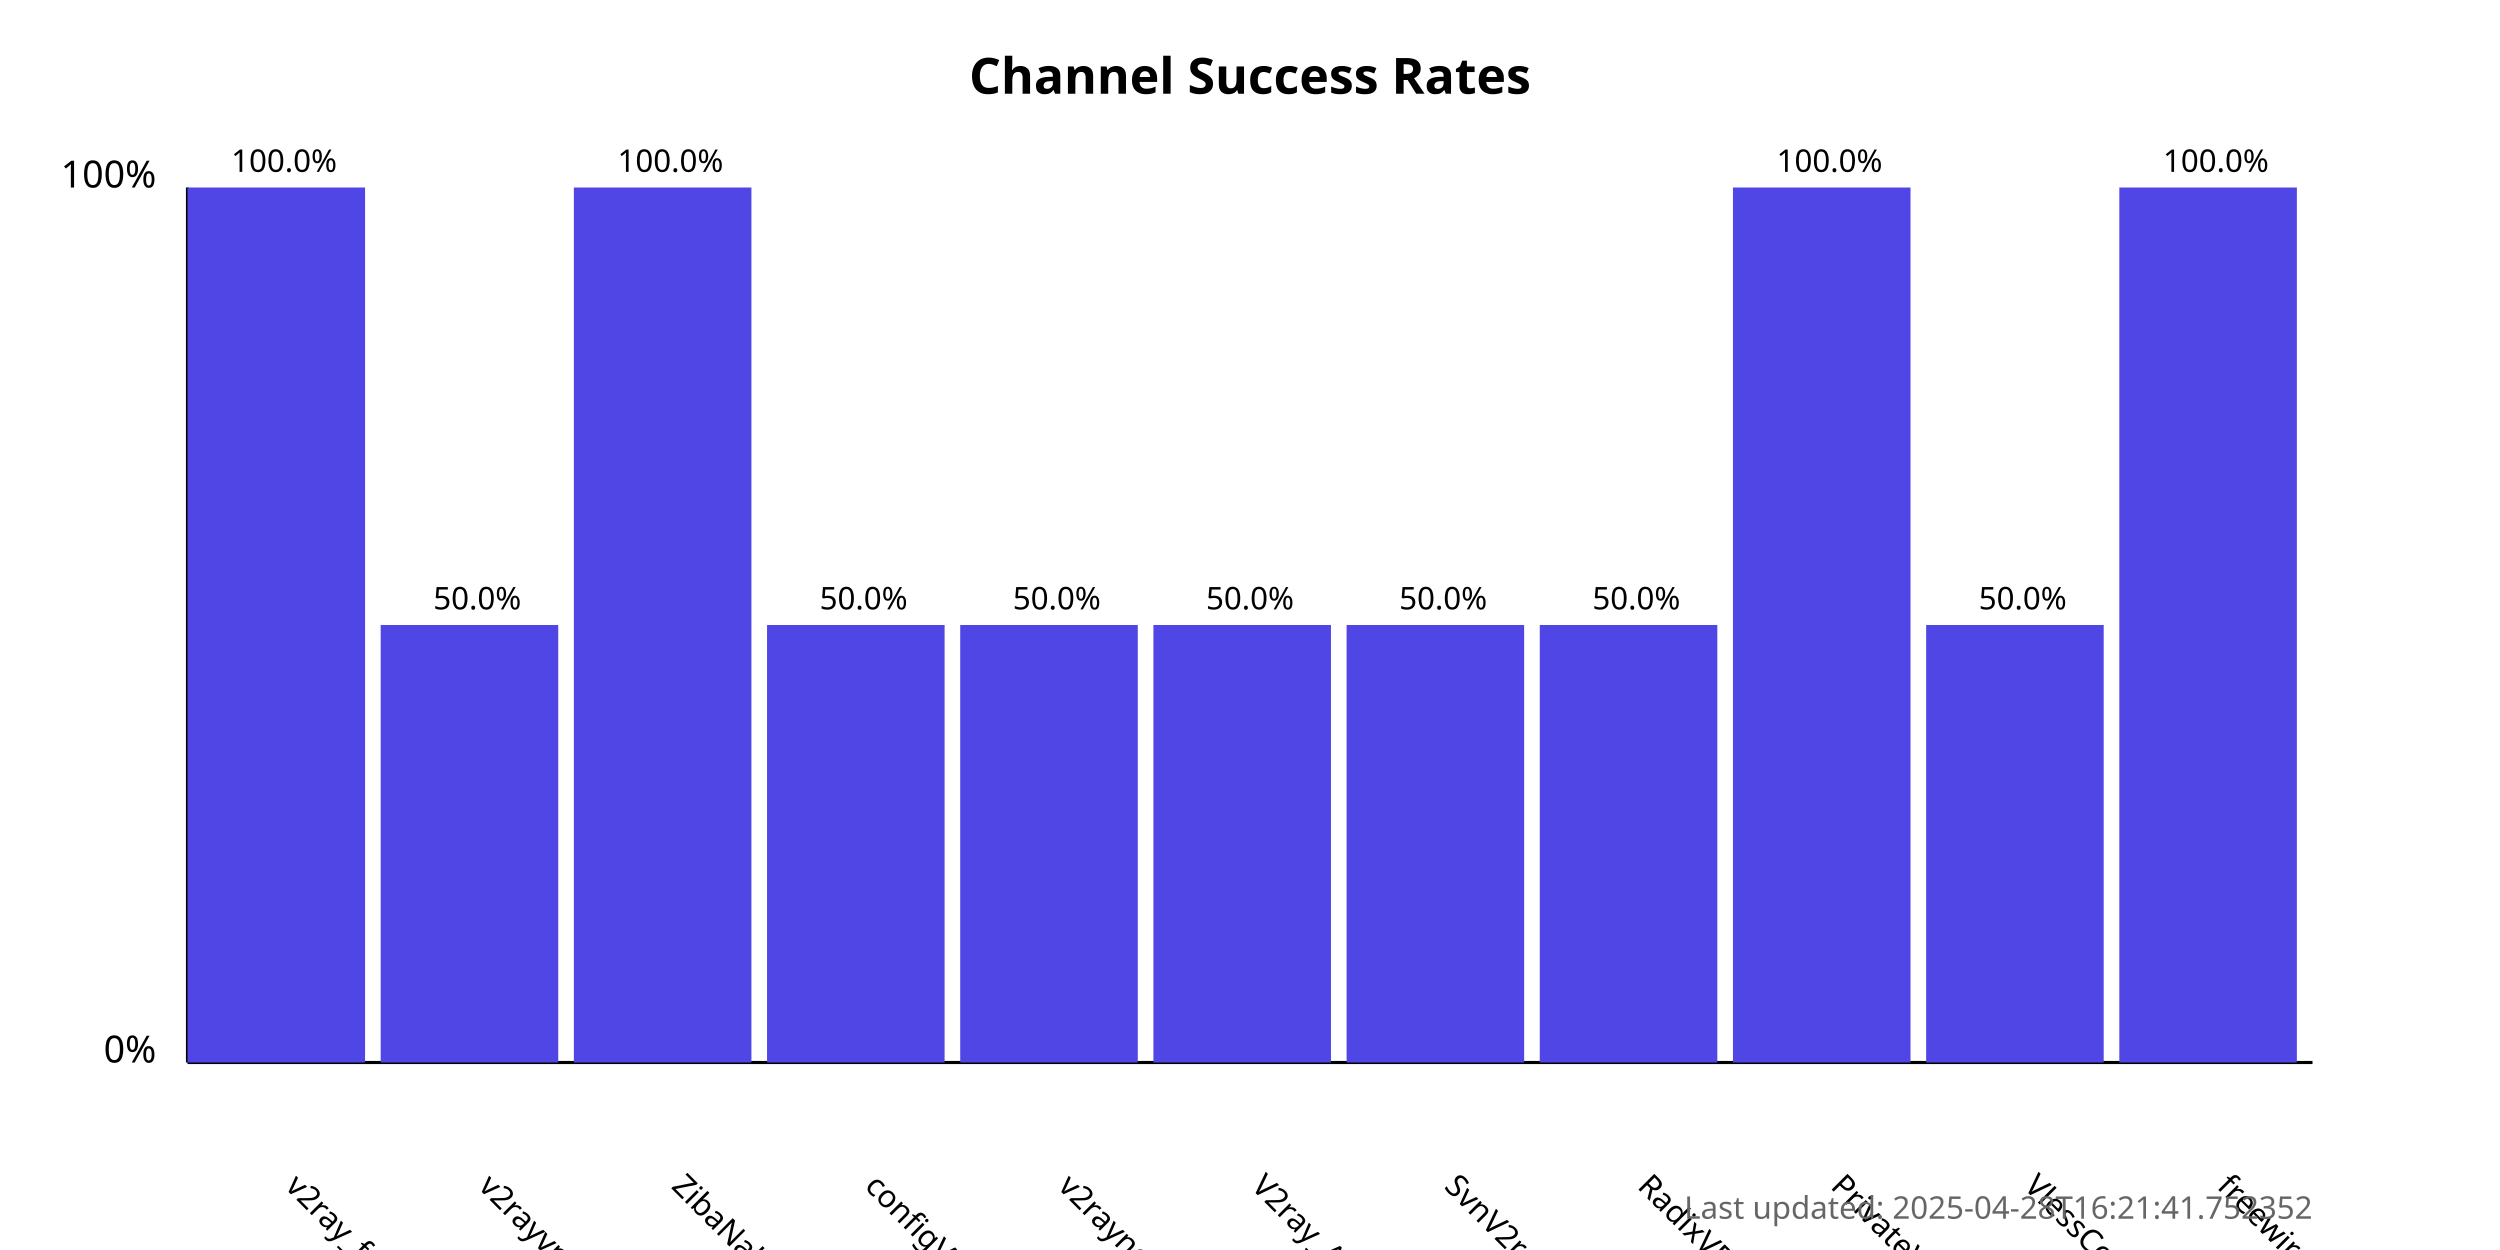
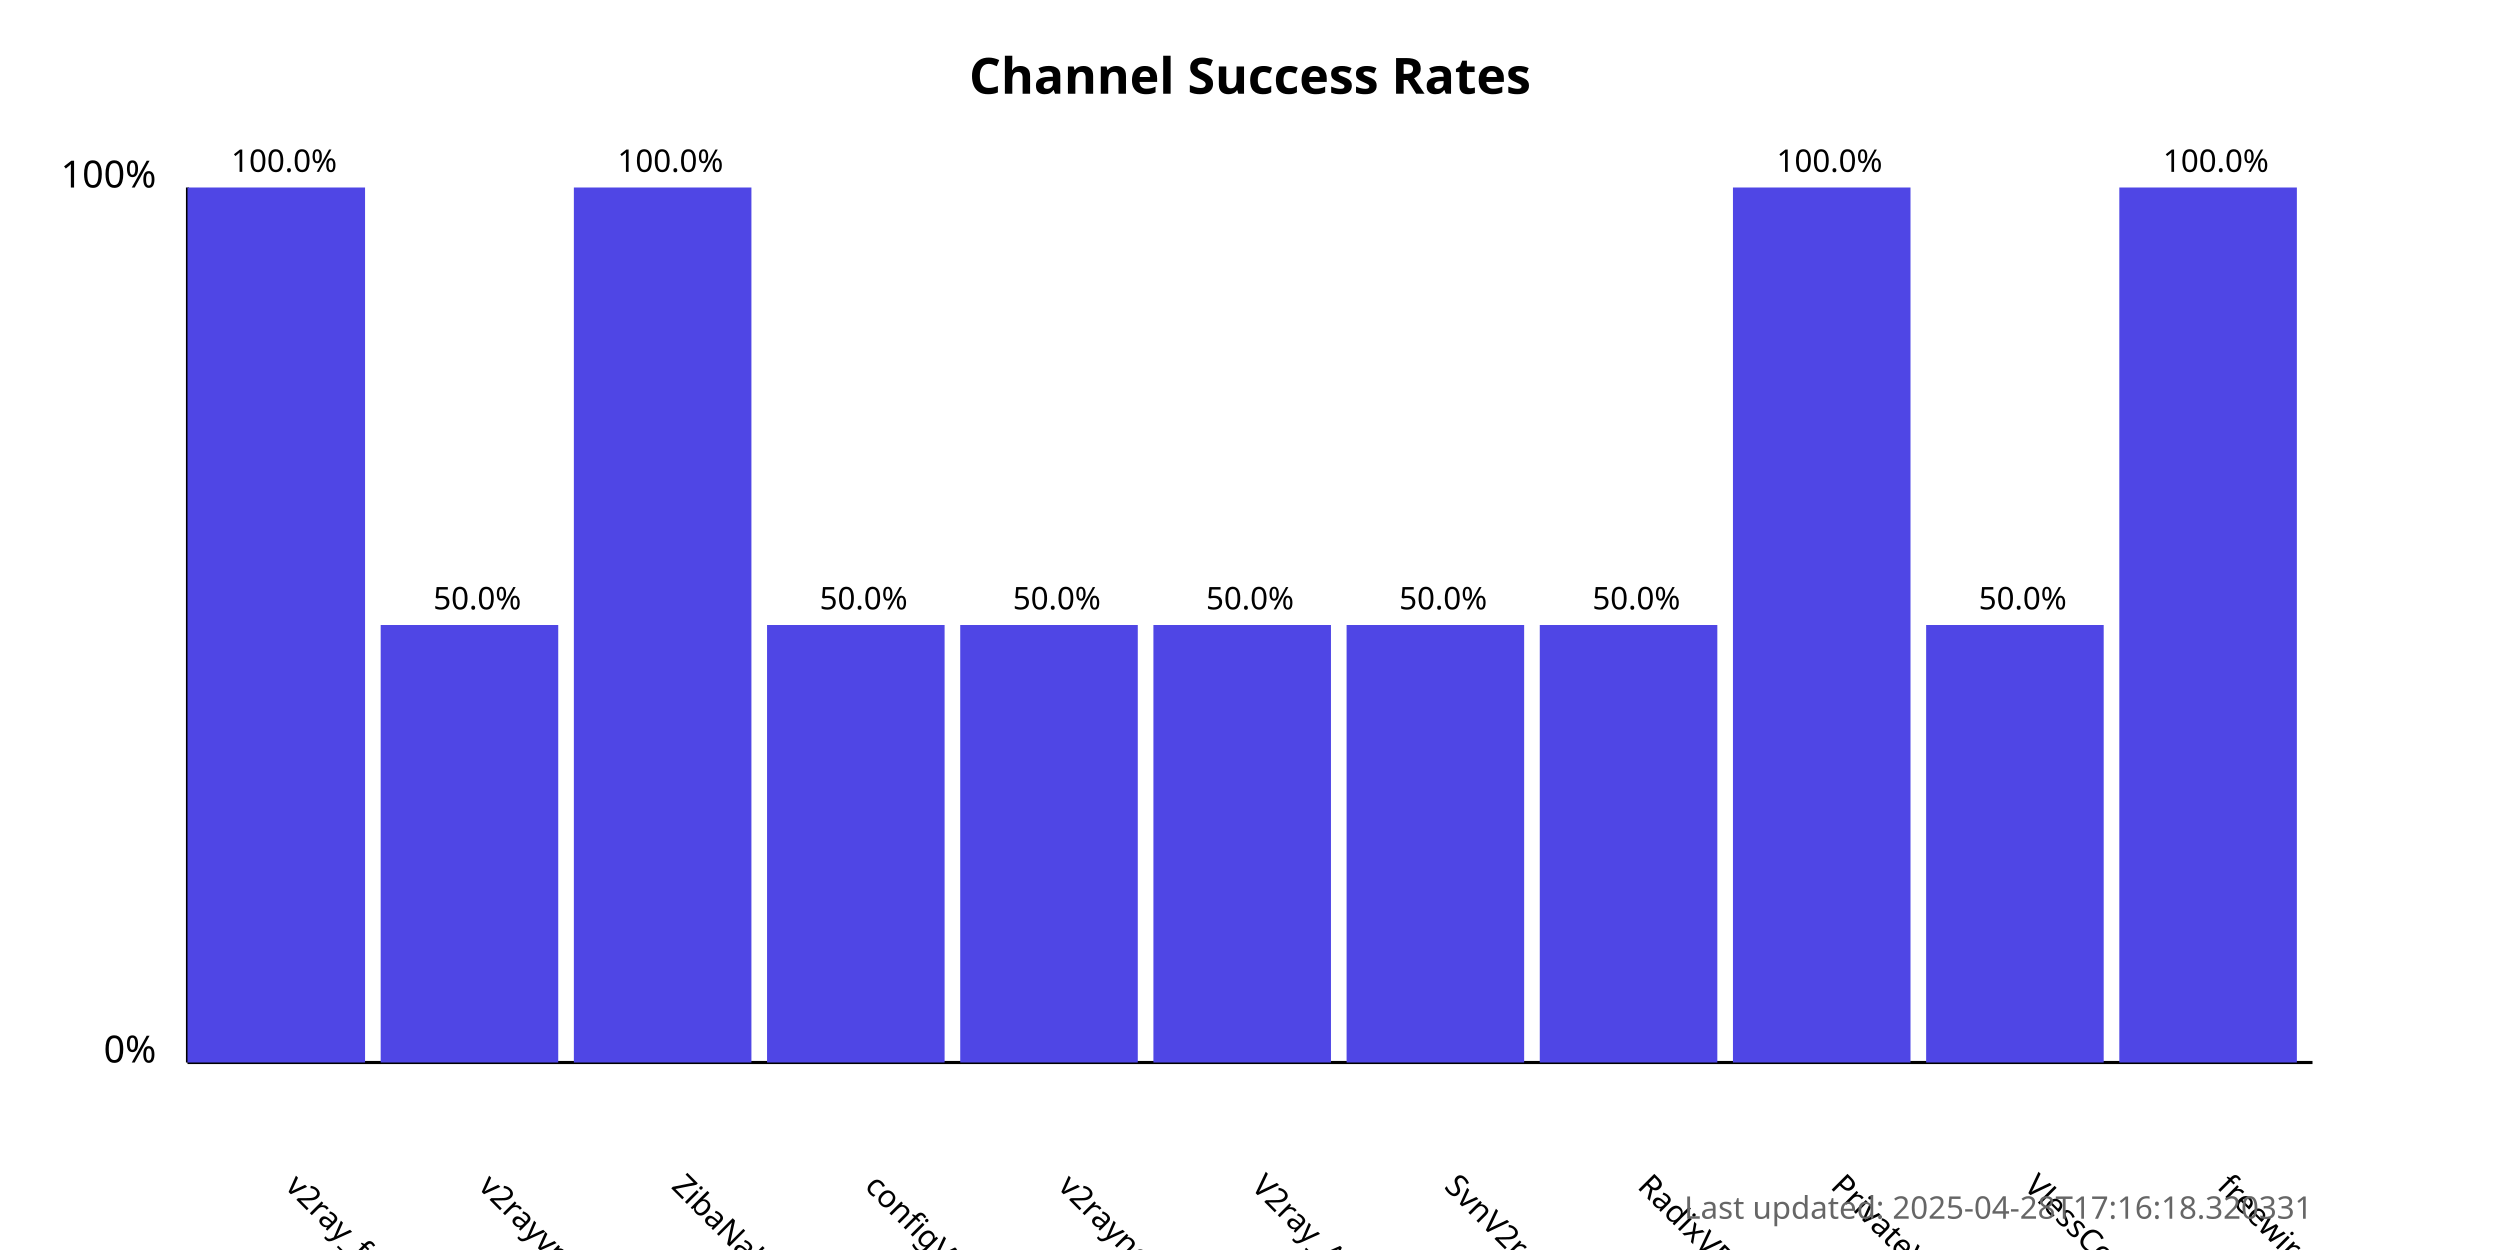
<svg xmlns="http://www.w3.org/2000/svg" width="800" height="400">
  <style>
            .chart-title { font: bold 16px sans-serif; }
            .axis-label { font: 12px sans-serif; }
            .tick-label { font: 10px sans-serif; }
            .bar { fill: #4f46e5; }
            .bar:hover { fill: #6366f1; }
            .timestamp { font: 10px sans-serif; fill: #666; }
        </style>
  <text x="400.0" y="30" text-anchor="middle" class="chart-title">
            Channel Success Rates
        </text>
  <line x1="60" y1="340" x2="60" y2="60" stroke="black" stroke-width="1" />
  <line x1="60" y1="340" x2="740" y2="340" stroke="black" stroke-width="1" />
  <text x="50" y="340" text-anchor="end" class="axis-label">0%</text>
  <text x="50" y="60" text-anchor="end" class="axis-label">100%</text>
  <g>
    <rect x="60" y="60.0" width="56.818" height="280.0" class="bar" />
    <text x="90.909" y="380" transform="rotate(45, 90.90909, 380)" text-anchor="start" class="tick-label">
                v2ray_free_conf
            </text>
    <text x="90.909" y="55.0" text-anchor="middle" class="tick-label">
                100.0%
            </text>
  </g>
  <g>
    <rect x="121.818" y="200.0" width="56.818" height="140.0" class="bar" />
    <text x="152.727" y="380" transform="rotate(45, 152.7273, 380)" text-anchor="start" class="tick-label">
                v2rayvpno
            </text>
    <text x="152.727" y="195.0" text-anchor="middle" class="tick-label">
                50.0%
            </text>
  </g>
  <g>
    <rect x="183.636" y="60.0" width="56.818" height="280.0" class="bar" />
    <text x="214.545" y="380" transform="rotate(45, 214.5455, 380)" text-anchor="start" class="tick-label">
                ZibaNabz
            </text>
    <text x="214.545" y="55.0" text-anchor="middle" class="tick-label">
                100.0%
            </text>
  </g>
  <g>
    <rect x="245.455" y="200.0" width="56.818" height="140.0" class="bar" />
    <text x="276.364" y="380" transform="rotate(45, 276.3636, 380)" text-anchor="start" class="tick-label">
                configV2rayForFree
            </text>
    <text x="276.364" y="195.0" text-anchor="middle" class="tick-label">
                50.0%
            </text>
  </g>
  <g>
    <rect x="307.273" y="200.0" width="56.818" height="140.0" class="bar" />
    <text x="338.182" y="380" transform="rotate(45, 338.1818, 380)" text-anchor="start" class="tick-label">
                v2rayngvpn
            </text>
    <text x="338.182" y="195.0" text-anchor="middle" class="tick-label">
                50.0%
            </text>
  </g>
  <g>
    <rect x="369.091" y="200.0" width="56.818" height="140.0" class="bar" />
    <text x="400.0" y="380" transform="rotate(45, 400.0, 380)" text-anchor="start" class="tick-label">
                V2ray_Alpha
            </text>
    <text x="400.0" y="195.0" text-anchor="middle" class="tick-label">
                50.0%
            </text>
  </g>
  <g>
    <rect x="430.909" y="200.0" width="56.818" height="140.0" class="bar" />
    <text x="461.818" y="380" transform="rotate(45, 461.8182, 380)" text-anchor="start" class="tick-label">
                SvnV2ray
            </text>
    <text x="461.818" y="195.0" text-anchor="middle" class="tick-label">
                50.0%
            </text>
  </g>
  <g>
    <rect x="492.727" y="200.0" width="56.818" height="140.0" class="bar" />
    <text x="523.636" y="380" transform="rotate(45, 523.6364, 380)" text-anchor="start" class="tick-label">
                RadixVPN
            </text>
    <text x="523.636" y="195.0" text-anchor="middle" class="tick-label">
                50.0%
            </text>
  </g>
  <g>
    <rect x="554.545" y="60.0" width="56.818" height="280.0" class="bar" />
    <text x="585.455" y="380" transform="rotate(45, 585.4545, 380)" text-anchor="start" class="tick-label">
                PrivateVPNs
            </text>
    <text x="585.455" y="55.0" text-anchor="middle" class="tick-label">
                100.0%
            </text>
  </g>
  <g>
    <rect x="616.364" y="200.0" width="56.818" height="140.0" class="bar" />
    <text x="647.273" y="380" transform="rotate(45, 647.2727, 380)" text-anchor="start" class="tick-label">
                VlessConfig
            </text>
    <text x="647.273" y="195.0" text-anchor="middle" class="tick-label">
                50.0%
            </text>
  </g>
  <g>
    <rect x="678.182" y="60.0" width="56.818" height="280.0" class="bar" />
    <text x="709.091" y="380" transform="rotate(45, 709.0909, 380)" text-anchor="start" class="tick-label">
                freewireguard
            </text>
    <text x="709.091" y="55.0" text-anchor="middle" class="tick-label">
                100.0%
            </text>
  </g>
  <text x="740" y="390" text-anchor="end" class="timestamp">
-             Last updated: 2025-04-28T16:21:41.752352
+             Last updated: 2025-04-28T17:16:18.320331
        </text>
</svg>
